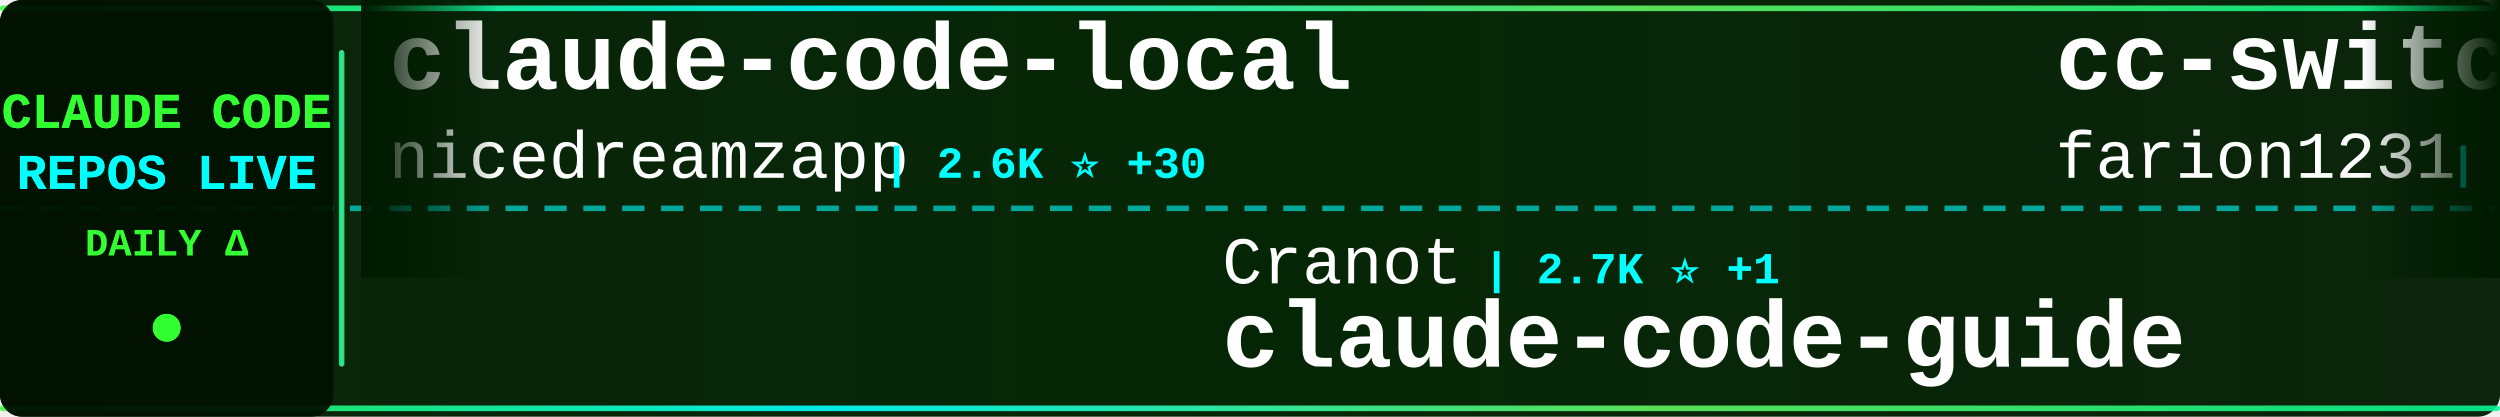
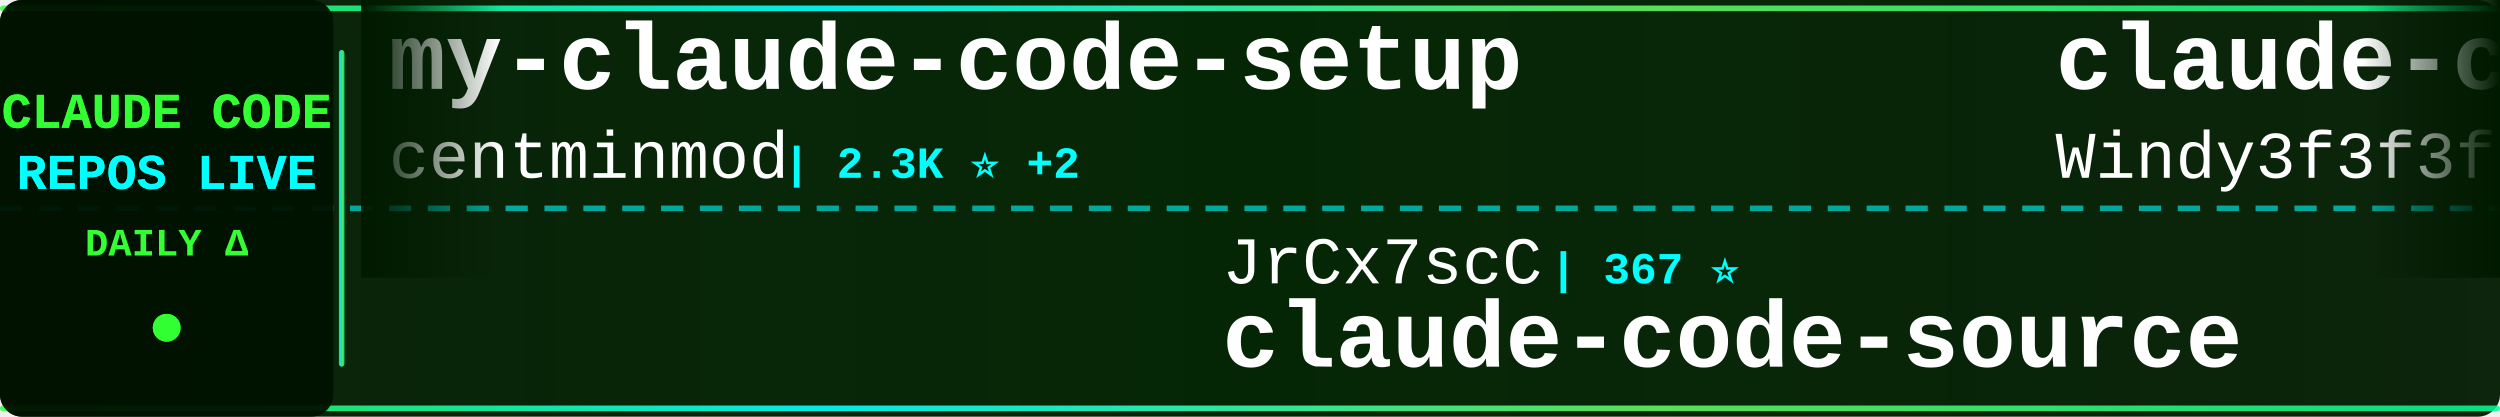
<svg xmlns="http://www.w3.org/2000/svg" width="900" height="150">
  <defs>
    <linearGradient id="tickerBg" x1="0%" y1="0%" x2="100%" y2="0%">
      <stop offset="0%" style="stop-color:#001a00;stop-opacity:0.95" />
      <stop offset="50%" style="stop-color:#002200;stop-opacity:0.98" />
      <stop offset="100%" style="stop-color:#001a00;stop-opacity:0.95" />
    </linearGradient>
    <linearGradient id="borderGrad" x1="0%" y1="0%" x2="100%" y2="0%">
      <stop offset="0%" style="stop-color:#33ff33;stop-opacity:0.85">
        <animate attributeName="stop-opacity" values="0.85;1;0.85" dur="2s" repeatCount="indefinite" />
      </stop>
      <stop offset="33%" style="stop-color:#00ffff;stop-opacity:0.9">
        <animate attributeName="stop-opacity" values="0.9;1;0.9" dur="2.2s" repeatCount="indefinite" />
      </stop>
      <stop offset="66%" style="stop-color:#66ff66;stop-opacity:0.85">
        <animate attributeName="stop-opacity" values="0.85;1;0.85" dur="1.8s" repeatCount="indefinite" />
      </stop>
      <stop offset="100%" style="stop-color:#00ff99;stop-opacity:0.85">
        <animate attributeName="stop-opacity" values="0.85;1;0.85" dur="2s" repeatCount="indefinite" />
      </stop>
    </linearGradient>
    <filter id="textGlow">
      <feGaussianBlur stdDeviation="0.1" result="coloredBlur" />
      <feMerge>
        <feMergeNode in="coloredBlur" />
        <feMergeNode in="SourceGraphic" />
      </feMerge>
    </filter>
    <filter id="metricGlow">
      <feGaussianBlur stdDeviation="0.2" result="coloredBlur" />
      <feMerge>
        <feMergeNode in="coloredBlur" />
        <feMergeNode in="SourceGraphic" />
      </feMerge>
    </filter>
    <linearGradient id="leftFade" x1="0%" y1="0%" x2="100%" y2="0%">
      <stop offset="0%" style="stop-color:#001a00;stop-opacity:1" />
      <stop offset="100%" style="stop-color:#001a00;stop-opacity:0" />
    </linearGradient>
    <linearGradient id="rightFade" x1="0%" y1="0%" x2="100%" y2="0%">
      <stop offset="0%" style="stop-color:#001a00;stop-opacity:0" />
      <stop offset="100%" style="stop-color:#001a00;stop-opacity:1" />
    </linearGradient>
  </defs>
  <rect width="900" height="150" fill="url(#tickerBg)" rx="8" />
  <rect x="0" y="2" width="900" height="2" fill="url(#borderGrad)" rx="1" />
  <rect x="0" y="146" width="900" height="2" fill="url(#borderGrad)" rx="1" />
  <line x1="0" y1="75" x2="900" y2="75" stroke="#00ffff" stroke-width="2" stroke-dasharray="8 6" opacity="0.6" />
  <rect x="0" y="0" width="120" height="150" fill="#001100" opacity="0.95" rx="8" />
  <text x="60" y="46" font-family="'Courier New', monospace" font-size="18" font-weight="bold" fill="#33ff33" text-anchor="middle" filter="url(#textGlow)">
    CLAUDE CODE
  </text>
  <text x="60" y="68" font-family="'Courier New', monospace" font-size="18" font-weight="bold" fill="#00ffff" text-anchor="middle" filter="url(#textGlow)">
    REPOS LIVE
  </text>
  <text x="60" y="92" font-family="'Courier New', monospace" font-size="14" font-weight="bold" fill="#33ff33" text-anchor="middle">
    DAILY Δ
  </text>
  <circle cx="60" cy="118" r="5" fill="#33ff33" filter="url(#metricGlow)">
    <animate attributeName="r" values="4;6;4" dur="1.5s" repeatCount="indefinite" />
    <animate attributeName="opacity" values="0.6;1;0.6" dur="1.5s" repeatCount="indefinite" />
  </circle>
  <rect x="122" y="18" width="2" height="114" fill="url(#borderGrad)" rx="1" />
  <clipPath id="tickerClip">
    <rect x="130" y="0" width="770" height="150" />
  </clipPath>
  <g clip-path="url(#tickerClip)">
    <g id="tickerItems">
      <animateTransform attributeName="transform" attributeType="XML" type="translate" from="0 0" to="-3000 0" dur="54s" repeatCount="indefinite" />
      <g transform="translate(0, 0)">
-         <text x="140" y="32" font-family="'Courier New', monospace" font-size="34" font-weight="bold" fill="#ffffff">claude-code-local</text>
-         <text x="140" y="64" font-family="'Courier New', monospace" font-size="24" font-weight="normal" fill="#ffffff" opacity="1.0">nicedreamzapp</text>
-         <text x="318" y="64" font-family="'Courier New', monospace" font-size="16" font-weight="bold" fill="#00ffff"> | 2.6K ⭐ +30</text>
+         <text x="140" y="32" font-family="'Courier New', monospace" font-size="34" font-weight="bold" fill="#ffffff">my-claude-code-setup</text>
+         <text x="140" y="64" font-family="'Courier New', monospace" font-size="24" font-weight="normal" fill="#ffffff" opacity="1.0">centminmod</text>
+         <text x="282" y="64" font-family="'Courier New', monospace" font-size="16" font-weight="bold" fill="#00ffff"> | 2.3K ⭐ +2</text>
      </g>
      <g transform="translate(300, 0)">
-         <text x="140" y="102" font-family="'Courier New', monospace" font-size="24" font-weight="normal" fill="#ffffff" opacity="1.0">Cranot</text>
-         <text x="234" y="102" font-family="'Courier New', monospace" font-size="16" font-weight="bold" fill="#00ffff"> | 2.7K ⭐ +1</text>
-         <text x="140" y="132" font-family="'Courier New', monospace" font-size="34" font-weight="bold" fill="#ffffff">claude-code-guide</text>
+         <text x="140" y="102" font-family="'Courier New', monospace" font-size="24" font-weight="normal" fill="#ffffff" opacity="1.0">JrCx7scC</text>
+         <text x="258" y="102" font-family="'Courier New', monospace" font-size="16" font-weight="bold" fill="#00ffff"> | 367 ⭐</text>
+         <text x="140" y="132" font-family="'Courier New', monospace" font-size="34" font-weight="bold" fill="#ffffff">claude-code-source</text>
      </g>
      <g transform="translate(600, 0)">
-         <text x="140" y="32" font-family="'Courier New', monospace" font-size="34" font-weight="bold" fill="#ffffff">cc-switch</text>
-         <text x="140" y="64" font-family="'Courier New', monospace" font-size="24" font-weight="normal" fill="#ffffff" opacity="1.0">farion1231</text>
-         <text x="282" y="64" font-family="'Courier New', monospace" font-size="16" font-weight="bold" fill="#00ffff"> | 67.8K ⭐ +1.3K</text>
+         <text x="140" y="32" font-family="'Courier New', monospace" font-size="34" font-weight="bold" fill="#ffffff">claude-code-from-scratch</text>
+         <text x="140" y="64" font-family="'Courier New', monospace" font-size="24" font-weight="normal" fill="#ffffff" opacity="1.0">Windy3f3f3f3f</text>
+         <text x="318" y="64" font-family="'Courier New', monospace" font-size="16" font-weight="bold" fill="#00ffff"> | 1.2K ⭐ +11</text>
      </g>
      <g transform="translate(900, 0)">
-         <text x="140" y="102" font-family="'Courier New', monospace" font-size="24" font-weight="normal" fill="#ffffff" opacity="1.0">1rgs</text>
-         <text x="210" y="102" font-family="'Courier New', monospace" font-size="16" font-weight="bold" fill="#00ffff"> | 3.6K ⭐ +1</text>
-         <text x="140" y="132" font-family="'Courier New', monospace" font-size="34" font-weight="bold" fill="#ffffff">claude-code-proxy</text>
+         <text x="140" y="102" font-family="'Courier New', monospace" font-size="24" font-weight="normal" fill="#ffffff" opacity="1.0">wshobson</text>
+         <text x="258" y="102" font-family="'Courier New', monospace" font-size="16" font-weight="bold" fill="#00ffff"> | 35.3K ⭐ +74</text>
+         <text x="140" y="132" font-family="'Courier New', monospace" font-size="34" font-weight="bold" fill="#ffffff">agents</text>
      </g>
      <g transform="translate(1200, 0)">
-         <text x="140" y="32" font-family="'Courier New', monospace" font-size="34" font-weight="bold" fill="#ffffff">claude-coder</text>
-         <text x="140" y="64" font-family="'Courier New', monospace" font-size="24" font-weight="normal" fill="#ffffff" opacity="1.0">kodu-ai</text>
-         <text x="246" y="64" font-family="'Courier New', monospace" font-size="16" font-weight="bold" fill="#00ffff"> | 5.3K ⭐</text>
+         <text x="140" y="32" font-family="'Courier New', monospace" font-size="34" font-weight="bold" fill="#ffffff">nanoclaw</text>
+         <text x="140" y="64" font-family="'Courier New', monospace" font-size="24" font-weight="normal" fill="#ffffff" opacity="1.0">nanocoai</text>
+         <text x="258" y="64" font-family="'Courier New', monospace" font-size="16" font-weight="bold" fill="#00ffff"> | 28.8K ⭐ +36</text>
      </g>
      <g transform="translate(1500, 0)">
-         <text x="140" y="102" font-family="'Courier New', monospace" font-size="24" font-weight="normal" fill="#ffffff" opacity="1.0">FlorianBruniaux</text>
-         <text x="342" y="102" font-family="'Courier New', monospace" font-size="16" font-weight="bold" fill="#00ffff"> | 4.3K ⭐ +15</text>
-         <text x="140" y="132" font-family="'Courier New', monospace" font-size="34" font-weight="bold" fill="#ffffff">claude-code-ultimate-gui...</text>
+         <text x="140" y="102" font-family="'Courier New', monospace" font-size="24" font-weight="normal" fill="#ffffff" opacity="1.0">LING71671</text>
+         <text x="270" y="102" font-family="'Courier New', monospace" font-size="16" font-weight="bold" fill="#00ffff"> | 826 ⭐ +3</text>
+         <text x="140" y="132" font-family="'Courier New', monospace" font-size="34" font-weight="bold" fill="#ffffff">Open-ClaudeCode</text>
      </g>
      <g transform="translate(1800, 0)">
-         <text x="140" y="32" font-family="'Courier New', monospace" font-size="34" font-weight="bold" fill="#ffffff">claude-code-pm-course</text>
-         <text x="140" y="64" font-family="'Courier New', monospace" font-size="24" font-weight="normal" fill="#ffffff" opacity="1.0">carlvellotti</text>
-         <text x="306" y="64" font-family="'Courier New', monospace" font-size="16" font-weight="bold" fill="#00ffff"> | 2.0K ⭐ +17</text>
+         <text x="140" y="32" font-family="'Courier New', monospace" font-size="34" font-weight="bold" fill="#ffffff">awesome-claude-code-suba...</text>
+         <text x="140" y="64" font-family="'Courier New', monospace" font-size="24" font-weight="normal" fill="#ffffff" opacity="1.0">VoltAgent</text>
+         <text x="270" y="64" font-family="'Courier New', monospace" font-size="16" font-weight="bold" fill="#00ffff"> | 19.6K ⭐ +86</text>
      </g>
      <g transform="translate(2100, 0)">
-         <text x="140" y="102" font-family="'Courier New', monospace" font-size="24" font-weight="normal" fill="#ffffff" opacity="1.0">affaan-m</text>
-         <text x="258" y="102" font-family="'Courier New', monospace" font-size="16" font-weight="bold" fill="#00ffff"> | 179.9K ⭐ +1.2K</text>
-         <text x="140" y="132" font-family="'Courier New', monospace" font-size="34" font-weight="bold" fill="#ffffff">everything-claude-code</text>
+         <text x="140" y="102" font-family="'Courier New', monospace" font-size="24" font-weight="normal" fill="#ffffff" opacity="1.0">VineeTagarwaL-code</text>
+         <text x="378" y="102" font-family="'Courier New', monospace" font-size="16" font-weight="bold" fill="#00ffff"> | 274 ⭐</text>
+         <text x="140" y="132" font-family="'Courier New', monospace" font-size="34" font-weight="bold" fill="#ffffff">claude-code</text>
      </g>
      <g transform="translate(2400, 0)">
-         <text x="140" y="32" font-family="'Courier New', monospace" font-size="34" font-weight="bold" fill="#ffffff">claude-code</text>
-         <text x="140" y="64" font-family="'Courier New', monospace" font-size="24" font-weight="normal" fill="#ffffff" opacity="1.0">VineeTagarwaL-code</text>
-         <text x="378" y="64" font-family="'Courier New', monospace" font-size="16" font-weight="bold" fill="#00ffff"> | 274 ⭐</text>
+         <text x="140" y="32" font-family="'Courier New', monospace" font-size="34" font-weight="bold" fill="#ffffff">claude-code-proxy</text>
+         <text x="140" y="64" font-family="'Courier New', monospace" font-size="24" font-weight="normal" fill="#ffffff" opacity="1.0">fuergaosi233</text>
+         <text x="306" y="64" font-family="'Courier New', monospace" font-size="16" font-weight="bold" fill="#00ffff"> | 2.6K ⭐ +4</text>
      </g>
      <g transform="translate(2700, 0)">
-         <text x="140" y="102" font-family="'Courier New', monospace" font-size="24" font-weight="normal" fill="#ffffff" opacity="1.0">SeemSeam</text>
-         <text x="258" y="102" font-family="'Courier New', monospace" font-size="16" font-weight="bold" fill="#00ffff"> | 2.5K ⭐ +20</text>
-         <text x="140" y="132" font-family="'Courier New', monospace" font-size="34" font-weight="bold" fill="#ffffff">claude_codex_bridge</text>
+         <text x="140" y="102" font-family="'Courier New', monospace" font-size="24" font-weight="normal" fill="#ffffff" opacity="1.0">yasasbanukaofficial</text>
+         <text x="390" y="102" font-family="'Courier New', monospace" font-size="16" font-weight="bold" fill="#00ffff"> | 3.1K ⭐ +19</text>
+         <text x="140" y="132" font-family="'Courier New', monospace" font-size="34" font-weight="bold" fill="#ffffff">claude-code</text>
      </g>
      <g transform="translate(3000, 0)">
-         <text x="140" y="32" font-family="'Courier New', monospace" font-size="34" font-weight="bold" fill="#ffffff">claude-code-local</text>
-         <text x="140" y="64" font-family="'Courier New', monospace" font-size="24" font-weight="normal" fill="#ffffff" opacity="1.0">nicedreamzapp</text>
-         <text x="318" y="64" font-family="'Courier New', monospace" font-size="16" font-weight="bold" fill="#00ffff"> | 2.6K ⭐ +30</text>
+         <text x="140" y="32" font-family="'Courier New', monospace" font-size="34" font-weight="bold" fill="#ffffff">my-claude-code-setup</text>
+         <text x="140" y="64" font-family="'Courier New', monospace" font-size="24" font-weight="normal" fill="#ffffff" opacity="1.0">centminmod</text>
+         <text x="282" y="64" font-family="'Courier New', monospace" font-size="16" font-weight="bold" fill="#00ffff"> | 2.3K ⭐ +2</text>
      </g>
      <g transform="translate(3300, 0)">
-         <text x="140" y="102" font-family="'Courier New', monospace" font-size="24" font-weight="normal" fill="#ffffff" opacity="1.0">Cranot</text>
-         <text x="234" y="102" font-family="'Courier New', monospace" font-size="16" font-weight="bold" fill="#00ffff"> | 2.7K ⭐ +1</text>
-         <text x="140" y="132" font-family="'Courier New', monospace" font-size="34" font-weight="bold" fill="#ffffff">claude-code-guide</text>
+         <text x="140" y="102" font-family="'Courier New', monospace" font-size="24" font-weight="normal" fill="#ffffff" opacity="1.0">JrCx7scC</text>
+         <text x="258" y="102" font-family="'Courier New', monospace" font-size="16" font-weight="bold" fill="#00ffff"> | 367 ⭐</text>
+         <text x="140" y="132" font-family="'Courier New', monospace" font-size="34" font-weight="bold" fill="#ffffff">claude-code-source</text>
      </g>
      <g transform="translate(3600, 0)">
-         <text x="140" y="32" font-family="'Courier New', monospace" font-size="34" font-weight="bold" fill="#ffffff">cc-switch</text>
-         <text x="140" y="64" font-family="'Courier New', monospace" font-size="24" font-weight="normal" fill="#ffffff" opacity="1.0">farion1231</text>
-         <text x="282" y="64" font-family="'Courier New', monospace" font-size="16" font-weight="bold" fill="#00ffff"> | 67.8K ⭐ +1.3K</text>
+         <text x="140" y="32" font-family="'Courier New', monospace" font-size="34" font-weight="bold" fill="#ffffff">claude-code-from-scratch</text>
+         <text x="140" y="64" font-family="'Courier New', monospace" font-size="24" font-weight="normal" fill="#ffffff" opacity="1.0">Windy3f3f3f3f</text>
+         <text x="318" y="64" font-family="'Courier New', monospace" font-size="16" font-weight="bold" fill="#00ffff"> | 1.2K ⭐ +11</text>
      </g>
      <g transform="translate(3900, 0)">
-         <text x="140" y="102" font-family="'Courier New', monospace" font-size="24" font-weight="normal" fill="#ffffff" opacity="1.0">1rgs</text>
-         <text x="210" y="102" font-family="'Courier New', monospace" font-size="16" font-weight="bold" fill="#00ffff"> | 3.6K ⭐ +1</text>
-         <text x="140" y="132" font-family="'Courier New', monospace" font-size="34" font-weight="bold" fill="#ffffff">claude-code-proxy</text>
+         <text x="140" y="102" font-family="'Courier New', monospace" font-size="24" font-weight="normal" fill="#ffffff" opacity="1.0">wshobson</text>
+         <text x="258" y="102" font-family="'Courier New', monospace" font-size="16" font-weight="bold" fill="#00ffff"> | 35.3K ⭐ +74</text>
+         <text x="140" y="132" font-family="'Courier New', monospace" font-size="34" font-weight="bold" fill="#ffffff">agents</text>
      </g>
    </g>
  </g>
  <rect x="130" y="0" width="50" height="100" fill="url(#leftFade)" />
  <rect x="850" y="0" width="50" height="100" fill="url(#rightFade)" />
</svg>
